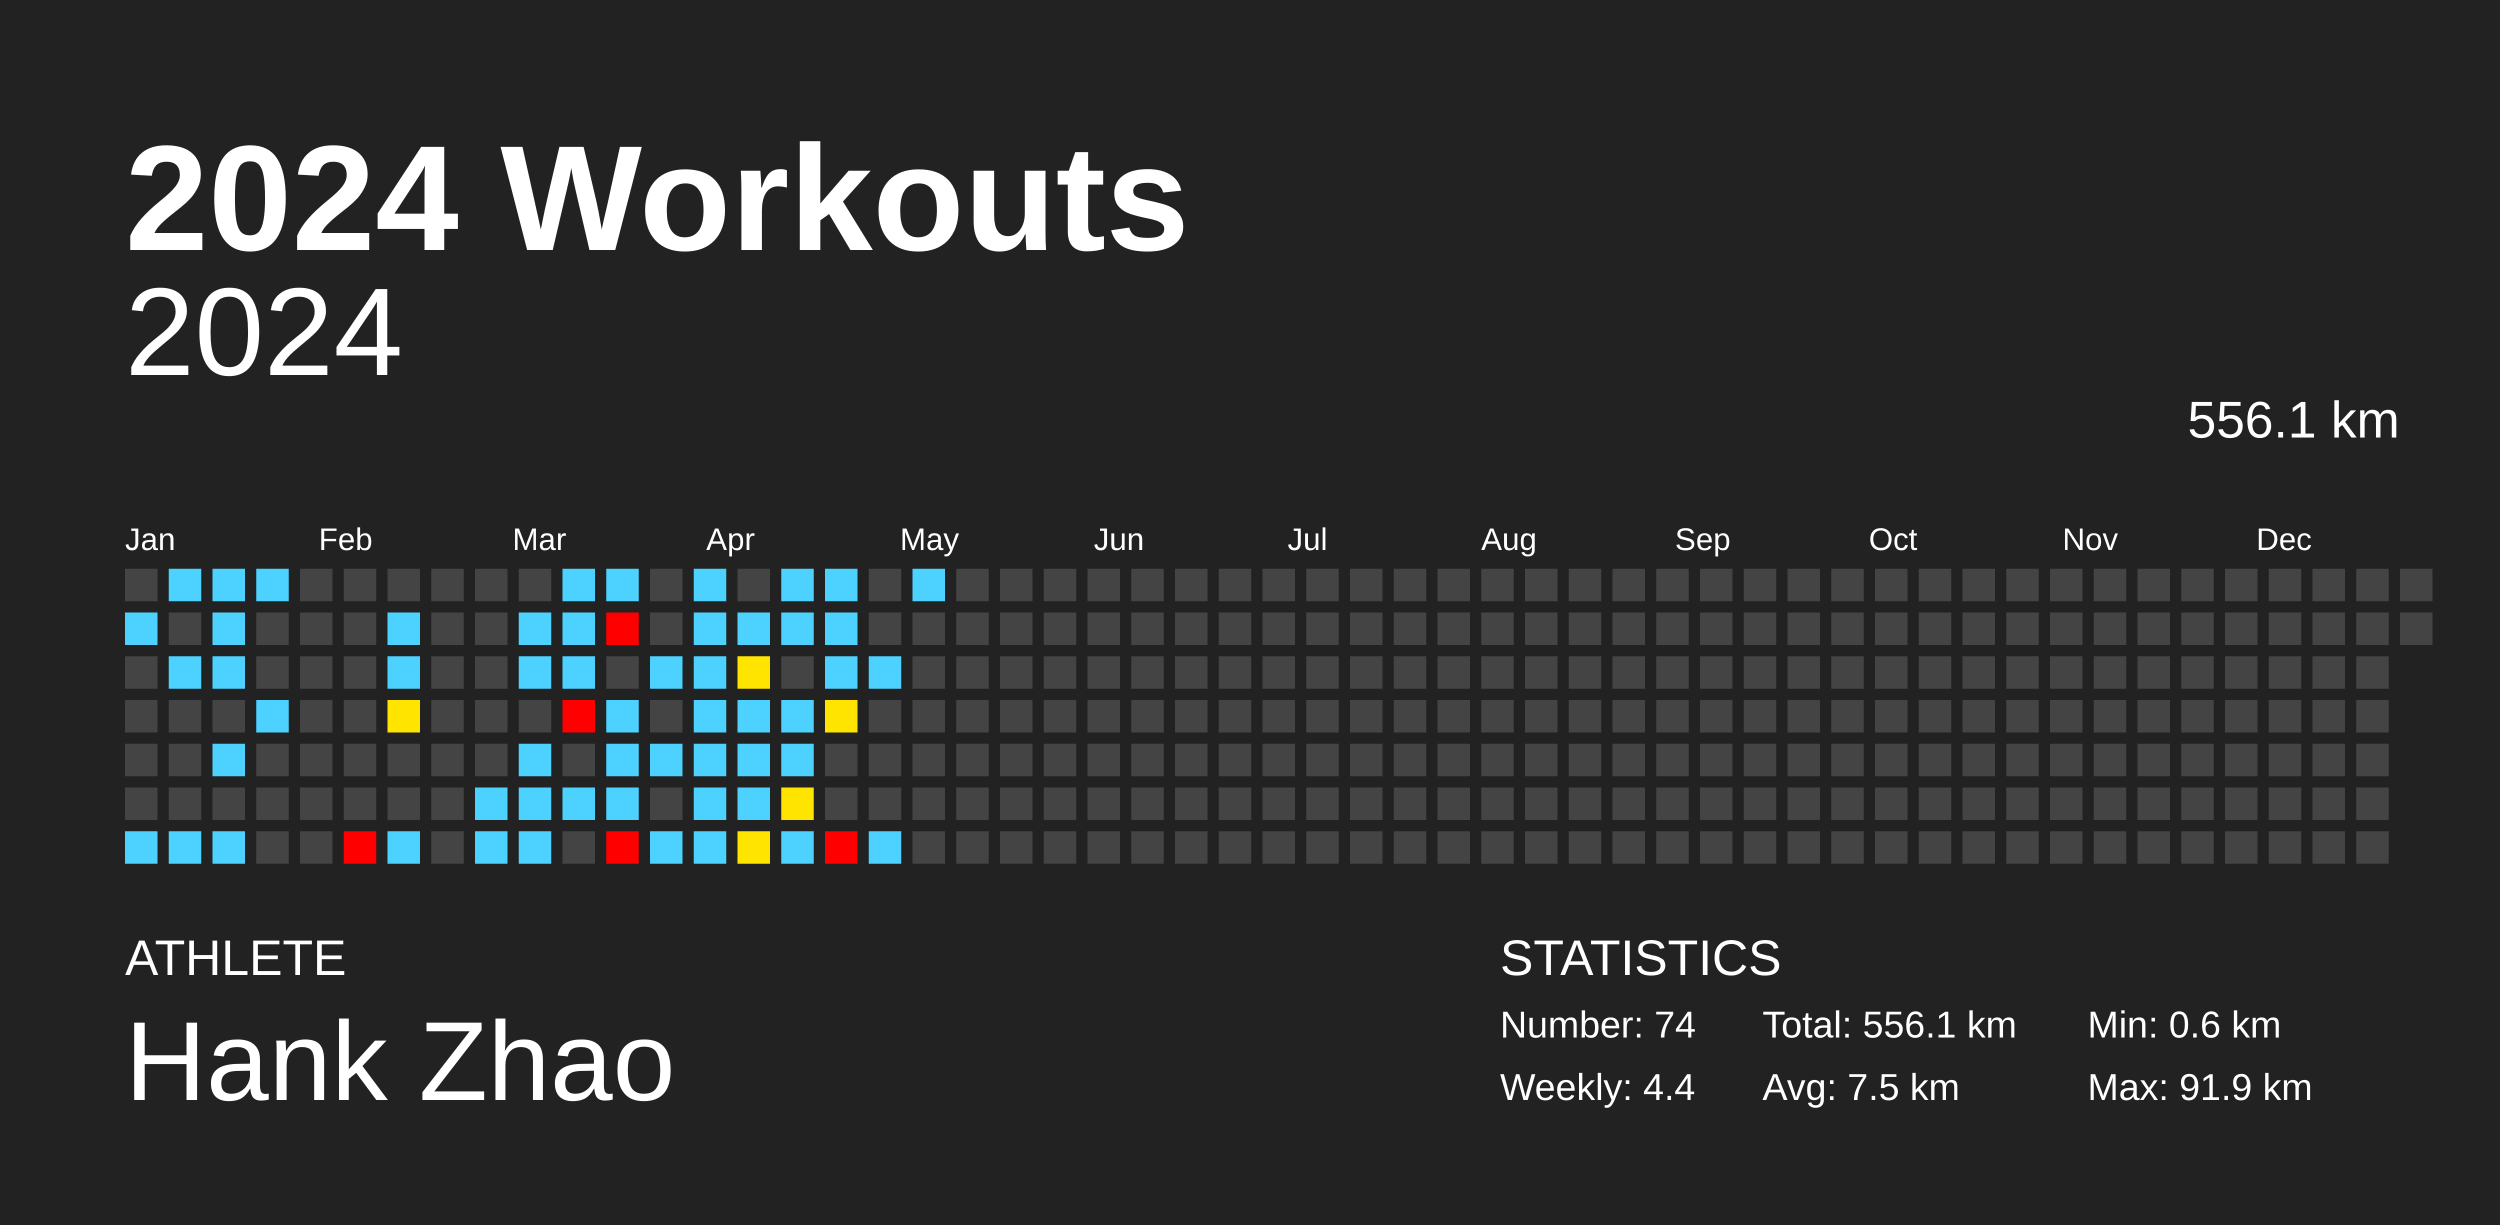
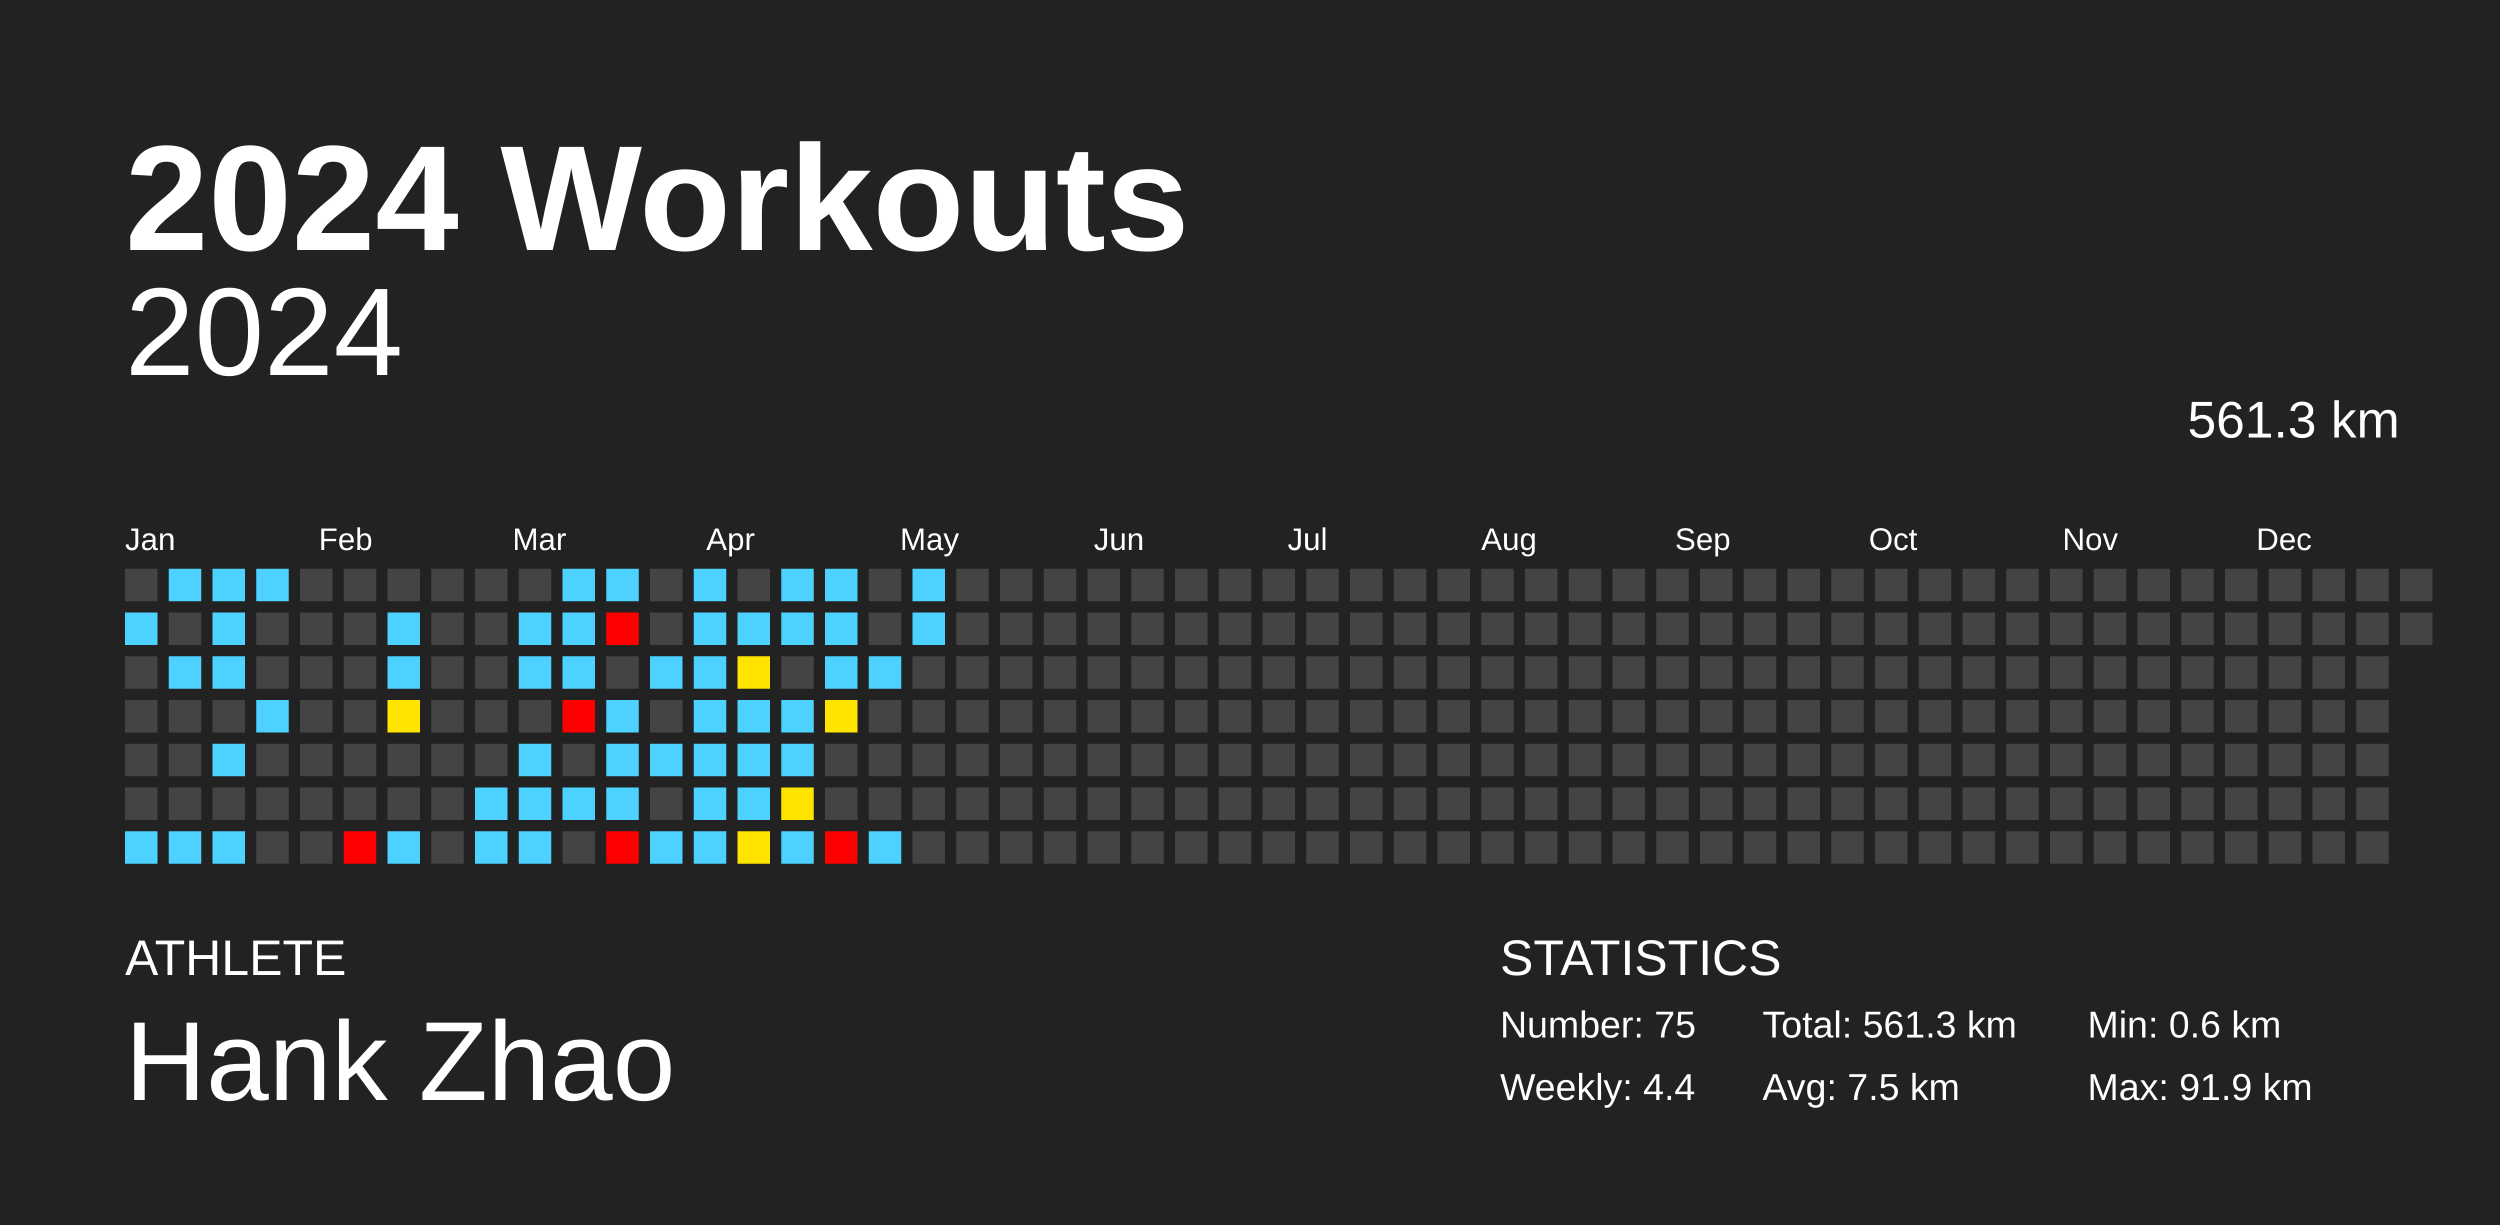
<svg xmlns="http://www.w3.org/2000/svg" baseProfile="full" height="98mm" version="1.1" viewBox="0,0,200,98" width="200mm">
  <defs />
  <rect fill="#222222" height="98" width="200" x="0" y="0" />
  <text fill="#FFFFFF" style="font-size:12px; font-family:Arial; font-weight:bold;" x="10" y="20">2024 Workouts</text>
  <text fill="#FFFFFF" style="font-size:4px; font-family:Arial" x="10" y="78">ATHLETE</text>
  <text fill="#FFFFFF" style="font-size:9px; font-family:Arial" x="10" y="88">Hank Zhao</text>
  <text fill="#FFFFFF" style="font-size:4px; font-family:Arial" x="120" y="78">STATISTICS</text>
-   <text fill="#FFFFFF" style="font-size:3px; font-family:Arial" x="120" y="83">Number: 74</text>
+   <text fill="#FFFFFF" style="font-size:3px; font-family:Arial" x="120" y="83">Number: 75</text>
  <text fill="#FFFFFF" style="font-size:3px; font-family:Arial" x="120" y="88">Weekly: 4.4</text>
-   <text fill="#FFFFFF" style="font-size:3px; font-family:Arial" x="141" y="83">Total: 556.1 km</text>
+   <text fill="#FFFFFF" style="font-size:3px; font-family:Arial" x="141" y="83">Total: 561.3 km</text>
  <text fill="#FFFFFF" style="font-size:3px; font-family:Arial" x="141" y="88">Avg: 7.5 km</text>
  <text fill="#FFFFFF" style="font-size:3px; font-family:Arial" x="167" y="83">Min: 0.6 km</text>
  <text fill="#FFFFFF" style="font-size:3px; font-family:Arial" x="167" y="88">Max: 91.9 km</text>
  <text alignment-baseline="hanging" fill="#FFFFFF" style="font-size:10.0px; font-family:Arial;" x="10" y="30">2024</text>
-   <text alignment-baseline="hanging" fill="#FFFFFF" style="font-size:4.125px; font-family:Arial;" x="175" y="35">556.1 km</text>
+   <text alignment-baseline="hanging" fill="#FFFFFF" style="font-size:4.125px; font-family:Arial;" x="175" y="35">561.3 km</text>
  <text fill="#FFFFFF" style="font-size:2.5px; font-family:Arial" x="10.0" y="44">Jan</text>
  <text fill="#FFFFFF" style="font-size:2.5px; font-family:Arial" x="25.5" y="44">Feb</text>
  <text fill="#FFFFFF" style="font-size:2.5px; font-family:Arial" x="41.0" y="44">Mar</text>
  <text fill="#FFFFFF" style="font-size:2.5px; font-family:Arial" x="56.5" y="44">Apr</text>
  <text fill="#FFFFFF" style="font-size:2.5px; font-family:Arial" x="72.0" y="44">May</text>
  <text fill="#FFFFFF" style="font-size:2.5px; font-family:Arial" x="87.5" y="44">Jun</text>
  <text fill="#FFFFFF" style="font-size:2.5px; font-family:Arial" x="103.0" y="44">Jul</text>
  <text fill="#FFFFFF" style="font-size:2.5px; font-family:Arial" x="118.5" y="44">Aug</text>
  <text fill="#FFFFFF" style="font-size:2.5px; font-family:Arial" x="134.0" y="44">Sep</text>
  <text fill="#FFFFFF" style="font-size:2.5px; font-family:Arial" x="149.5" y="44">Oct</text>
  <text fill="#FFFFFF" style="font-size:2.5px; font-family:Arial" x="165.0" y="44">Nov</text>
  <text fill="#FFFFFF" style="font-size:2.5px; font-family:Arial" x="180.5" y="44">Dec</text>
  <rect fill="#444444" height="2.6" width="2.6" x="10.0" y="45.5" />
  <rect fill="#4dd2ff" height="2.6" width="2.6" x="10.0" y="49.0" />
  <rect fill="#444444" height="2.6" width="2.6" x="10.0" y="52.5" />
  <rect fill="#444444" height="2.6" width="2.6" x="10.0" y="56.0" />
  <rect fill="#444444" height="2.6" width="2.6" x="10.0" y="59.5" />
  <rect fill="#444444" height="2.6" width="2.6" x="10.0" y="63.0" />
  <rect fill="#4dd2ff" height="2.6" width="2.6" x="10.0" y="66.5" />
  <rect fill="#4dd2ff" height="2.6" width="2.6" x="13.5" y="45.5" />
  <rect fill="#444444" height="2.6" width="2.6" x="13.5" y="49.0" />
  <rect fill="#4dd2ff" height="2.6" width="2.6" x="13.5" y="52.5" />
  <rect fill="#444444" height="2.6" width="2.6" x="13.5" y="56.0" />
  <rect fill="#444444" height="2.6" width="2.6" x="13.5" y="59.5" />
  <rect fill="#444444" height="2.6" width="2.6" x="13.5" y="63.0" />
  <rect fill="#4dd2ff" height="2.6" width="2.6" x="13.5" y="66.5" />
  <rect fill="#4dd2ff" height="2.6" width="2.6" x="17.0" y="45.5" />
  <rect fill="#4dd2ff" height="2.6" width="2.6" x="17.0" y="49.0" />
  <rect fill="#4dd2ff" height="2.6" width="2.6" x="17.0" y="52.5" />
  <rect fill="#444444" height="2.6" width="2.6" x="17.0" y="56.0" />
  <rect fill="#4dd2ff" height="2.6" width="2.6" x="17.0" y="59.5" />
  <rect fill="#444444" height="2.6" width="2.6" x="17.0" y="63.0" />
  <rect fill="#4dd2ff" height="2.6" width="2.6" x="17.0" y="66.5" />
  <rect fill="#4dd2ff" height="2.6" width="2.6" x="20.5" y="45.5" />
  <rect fill="#444444" height="2.6" width="2.6" x="20.5" y="49.0" />
  <rect fill="#444444" height="2.6" width="2.6" x="20.5" y="52.5" />
  <rect fill="#4dd2ff" height="2.6" width="2.6" x="20.5" y="56.0" />
  <rect fill="#444444" height="2.6" width="2.6" x="20.5" y="59.5" />
  <rect fill="#444444" height="2.6" width="2.6" x="20.5" y="63.0" />
  <rect fill="#444444" height="2.6" width="2.6" x="20.5" y="66.5" />
  <rect fill="#444444" height="2.6" width="2.6" x="24.0" y="45.5" />
  <rect fill="#444444" height="2.6" width="2.6" x="24.0" y="49.0" />
  <rect fill="#444444" height="2.6" width="2.6" x="24.0" y="52.5" />
  <rect fill="#444444" height="2.6" width="2.6" x="24.0" y="56.0" />
  <rect fill="#444444" height="2.6" width="2.6" x="24.0" y="59.5" />
  <rect fill="#444444" height="2.6" width="2.6" x="24.0" y="63.0" />
  <rect fill="#444444" height="2.6" width="2.6" x="24.0" y="66.5" />
  <rect fill="#444444" height="2.6" width="2.6" x="27.5" y="45.5" />
  <rect fill="#444444" height="2.6" width="2.6" x="27.5" y="49.0" />
  <rect fill="#444444" height="2.6" width="2.6" x="27.5" y="52.5" />
  <rect fill="#444444" height="2.6" width="2.6" x="27.5" y="56.0" />
  <rect fill="#444444" height="2.6" width="2.6" x="27.5" y="59.5" />
  <rect fill="#444444" height="2.6" width="2.6" x="27.5" y="63.0" />
  <rect fill="red" height="2.6" width="2.6" x="27.5" y="66.5" />
  <rect fill="#444444" height="2.6" width="2.6" x="31.0" y="45.5" />
  <rect fill="#4dd2ff" height="2.6" width="2.6" x="31.0" y="49.0" />
  <rect fill="#4dd2ff" height="2.6" width="2.6" x="31.0" y="52.5" />
  <rect fill="#ffe400" height="2.6" width="2.6" x="31.0" y="56.0" />
  <rect fill="#444444" height="2.6" width="2.6" x="31.0" y="59.5" />
  <rect fill="#444444" height="2.6" width="2.6" x="31.0" y="63.0" />
  <rect fill="#4dd2ff" height="2.6" width="2.6" x="31.0" y="66.5" />
  <rect fill="#444444" height="2.6" width="2.6" x="34.5" y="45.5" />
  <rect fill="#444444" height="2.6" width="2.6" x="34.5" y="49.0" />
  <rect fill="#444444" height="2.6" width="2.6" x="34.5" y="52.5" />
  <rect fill="#444444" height="2.6" width="2.6" x="34.5" y="56.0" />
  <rect fill="#444444" height="2.6" width="2.6" x="34.5" y="59.5" />
  <rect fill="#444444" height="2.6" width="2.6" x="34.5" y="63.0" />
  <rect fill="#444444" height="2.6" width="2.6" x="34.5" y="66.5" />
  <rect fill="#444444" height="2.6" width="2.6" x="38.0" y="45.5" />
  <rect fill="#444444" height="2.6" width="2.6" x="38.0" y="49.0" />
  <rect fill="#444444" height="2.6" width="2.6" x="38.0" y="52.5" />
  <rect fill="#444444" height="2.6" width="2.6" x="38.0" y="56.0" />
  <rect fill="#444444" height="2.6" width="2.6" x="38.0" y="59.5" />
  <rect fill="#4dd2ff" height="2.6" width="2.6" x="38.0" y="63.0" />
  <rect fill="#4dd2ff" height="2.6" width="2.6" x="38.0" y="66.5" />
  <rect fill="#444444" height="2.6" width="2.6" x="41.5" y="45.5" />
  <rect fill="#4dd2ff" height="2.6" width="2.6" x="41.5" y="49.0" />
  <rect fill="#4dd2ff" height="2.6" width="2.6" x="41.5" y="52.5" />
  <rect fill="#444444" height="2.6" width="2.6" x="41.5" y="56.0" />
  <rect fill="#4dd2ff" height="2.6" width="2.6" x="41.5" y="59.5" />
  <rect fill="#4dd2ff" height="2.6" width="2.6" x="41.5" y="63.0" />
  <rect fill="#4dd2ff" height="2.6" width="2.6" x="41.5" y="66.5" />
  <rect fill="#4dd2ff" height="2.6" width="2.6" x="45.0" y="45.5" />
  <rect fill="#4dd2ff" height="2.6" width="2.6" x="45.0" y="49.0" />
  <rect fill="#4dd2ff" height="2.6" width="2.6" x="45.0" y="52.5" />
  <rect fill="red" height="2.6" width="2.6" x="45.0" y="56.0" />
  <rect fill="#444444" height="2.6" width="2.6" x="45.0" y="59.5" />
  <rect fill="#4dd2ff" height="2.6" width="2.6" x="45.0" y="63.0" />
  <rect fill="#444444" height="2.6" width="2.6" x="45.0" y="66.5" />
  <rect fill="#4dd2ff" height="2.6" width="2.6" x="48.5" y="45.5" />
  <rect fill="red" height="2.6" width="2.6" x="48.5" y="49.0" />
  <rect fill="#444444" height="2.6" width="2.6" x="48.5" y="52.5" />
  <rect fill="#4dd2ff" height="2.6" width="2.6" x="48.5" y="56.0" />
  <rect fill="#4dd2ff" height="2.6" width="2.6" x="48.5" y="59.5" />
  <rect fill="#4dd2ff" height="2.6" width="2.6" x="48.5" y="63.0" />
  <rect fill="red" height="2.6" width="2.6" x="48.5" y="66.5" />
  <rect fill="#444444" height="2.6" width="2.6" x="52.0" y="45.5" />
  <rect fill="#444444" height="2.6" width="2.6" x="52.0" y="49.0" />
  <rect fill="#4dd2ff" height="2.6" width="2.6" x="52.0" y="52.5" />
  <rect fill="#444444" height="2.6" width="2.6" x="52.0" y="56.0" />
  <rect fill="#4dd2ff" height="2.6" width="2.6" x="52.0" y="59.5" />
  <rect fill="#444444" height="2.6" width="2.6" x="52.0" y="63.0" />
  <rect fill="#4dd2ff" height="2.6" width="2.6" x="52.0" y="66.5" />
  <rect fill="#4dd2ff" height="2.6" width="2.6" x="55.5" y="45.5" />
  <rect fill="#4dd2ff" height="2.6" width="2.6" x="55.5" y="49.0" />
  <rect fill="#4dd2ff" height="2.6" width="2.6" x="55.5" y="52.5" />
  <rect fill="#4dd2ff" height="2.6" width="2.6" x="55.5" y="56.0" />
  <rect fill="#4dd2ff" height="2.6" width="2.6" x="55.5" y="59.5" />
  <rect fill="#4dd2ff" height="2.6" width="2.6" x="55.5" y="63.0" />
  <rect fill="#4dd2ff" height="2.6" width="2.6" x="55.5" y="66.5" />
  <rect fill="#444444" height="2.6" width="2.6" x="59.0" y="45.5" />
  <rect fill="#4dd2ff" height="2.6" width="2.6" x="59.0" y="49.0" />
  <rect fill="#ffe400" height="2.6" width="2.6" x="59.0" y="52.5" />
  <rect fill="#4dd2ff" height="2.6" width="2.6" x="59.0" y="56.0" />
  <rect fill="#4dd2ff" height="2.6" width="2.6" x="59.0" y="59.5" />
  <rect fill="#4dd2ff" height="2.6" width="2.6" x="59.0" y="63.0" />
  <rect fill="#ffe400" height="2.6" width="2.6" x="59.0" y="66.5" />
  <rect fill="#4dd2ff" height="2.6" width="2.6" x="62.5" y="45.5" />
  <rect fill="#4dd2ff" height="2.6" width="2.6" x="62.5" y="49.0" />
  <rect fill="#444444" height="2.6" width="2.6" x="62.5" y="52.5" />
  <rect fill="#4dd2ff" height="2.6" width="2.6" x="62.5" y="56.0" />
  <rect fill="#4dd2ff" height="2.6" width="2.6" x="62.5" y="59.5" />
  <rect fill="#ffe400" height="2.6" width="2.6" x="62.5" y="63.0" />
  <rect fill="#4dd2ff" height="2.6" width="2.6" x="62.5" y="66.5" />
  <rect fill="#4dd2ff" height="2.6" width="2.6" x="66.0" y="45.5" />
  <rect fill="#4dd2ff" height="2.6" width="2.6" x="66.0" y="49.0" />
  <rect fill="#4dd2ff" height="2.6" width="2.6" x="66.0" y="52.5" />
  <rect fill="#ffe400" height="2.6" width="2.6" x="66.0" y="56.0" />
  <rect fill="#444444" height="2.6" width="2.6" x="66.0" y="59.5" />
  <rect fill="#444444" height="2.6" width="2.6" x="66.0" y="63.0" />
  <rect fill="red" height="2.6" width="2.6" x="66.0" y="66.5" />
  <rect fill="#444444" height="2.6" width="2.6" x="69.5" y="45.5" />
  <rect fill="#444444" height="2.6" width="2.6" x="69.5" y="49.0" />
  <rect fill="#4dd2ff" height="2.6" width="2.6" x="69.5" y="52.5" />
  <rect fill="#444444" height="2.6" width="2.6" x="69.5" y="56.0" />
  <rect fill="#444444" height="2.6" width="2.6" x="69.5" y="59.5" />
  <rect fill="#444444" height="2.6" width="2.6" x="69.5" y="63.0" />
  <rect fill="#4dd2ff" height="2.6" width="2.6" x="69.5" y="66.5" />
  <rect fill="#4dd2ff" height="2.6" width="2.6" x="73.0" y="45.5" />
-   <rect fill="#444444" height="2.6" width="2.6" x="73.0" y="49.0" />
+   <rect fill="#4dd2ff" height="2.6" width="2.6" x="73.0" y="49.0" />
  <rect fill="#444444" height="2.6" width="2.6" x="73.0" y="52.5" />
  <rect fill="#444444" height="2.6" width="2.6" x="73.0" y="56.0" />
  <rect fill="#444444" height="2.6" width="2.6" x="73.0" y="59.5" />
  <rect fill="#444444" height="2.6" width="2.6" x="73.0" y="63.0" />
  <rect fill="#444444" height="2.6" width="2.6" x="73.0" y="66.5" />
  <rect fill="#444444" height="2.6" width="2.6" x="76.5" y="45.5" />
  <rect fill="#444444" height="2.6" width="2.6" x="76.5" y="49.0" />
  <rect fill="#444444" height="2.6" width="2.6" x="76.5" y="52.5" />
  <rect fill="#444444" height="2.6" width="2.6" x="76.5" y="56.0" />
  <rect fill="#444444" height="2.6" width="2.6" x="76.5" y="59.5" />
  <rect fill="#444444" height="2.6" width="2.6" x="76.5" y="63.0" />
  <rect fill="#444444" height="2.6" width="2.6" x="76.5" y="66.5" />
  <rect fill="#444444" height="2.6" width="2.6" x="80.0" y="45.5" />
  <rect fill="#444444" height="2.6" width="2.6" x="80.0" y="49.0" />
  <rect fill="#444444" height="2.6" width="2.6" x="80.0" y="52.5" />
  <rect fill="#444444" height="2.6" width="2.6" x="80.0" y="56.0" />
  <rect fill="#444444" height="2.6" width="2.6" x="80.0" y="59.5" />
  <rect fill="#444444" height="2.6" width="2.6" x="80.0" y="63.0" />
  <rect fill="#444444" height="2.6" width="2.6" x="80.0" y="66.5" />
  <rect fill="#444444" height="2.6" width="2.6" x="83.5" y="45.5" />
  <rect fill="#444444" height="2.6" width="2.6" x="83.5" y="49.0" />
  <rect fill="#444444" height="2.6" width="2.6" x="83.5" y="52.5" />
  <rect fill="#444444" height="2.6" width="2.6" x="83.5" y="56.0" />
  <rect fill="#444444" height="2.6" width="2.6" x="83.5" y="59.5" />
  <rect fill="#444444" height="2.6" width="2.6" x="83.5" y="63.0" />
  <rect fill="#444444" height="2.6" width="2.6" x="83.5" y="66.5" />
  <rect fill="#444444" height="2.6" width="2.6" x="87.0" y="45.5" />
  <rect fill="#444444" height="2.6" width="2.6" x="87.0" y="49.0" />
  <rect fill="#444444" height="2.6" width="2.6" x="87.0" y="52.5" />
  <rect fill="#444444" height="2.6" width="2.6" x="87.0" y="56.0" />
  <rect fill="#444444" height="2.6" width="2.6" x="87.0" y="59.5" />
  <rect fill="#444444" height="2.6" width="2.6" x="87.0" y="63.0" />
  <rect fill="#444444" height="2.6" width="2.6" x="87.0" y="66.5" />
  <rect fill="#444444" height="2.6" width="2.6" x="90.5" y="45.5" />
  <rect fill="#444444" height="2.6" width="2.6" x="90.5" y="49.0" />
  <rect fill="#444444" height="2.6" width="2.6" x="90.5" y="52.5" />
  <rect fill="#444444" height="2.6" width="2.6" x="90.5" y="56.0" />
  <rect fill="#444444" height="2.6" width="2.6" x="90.5" y="59.5" />
  <rect fill="#444444" height="2.6" width="2.6" x="90.5" y="63.0" />
  <rect fill="#444444" height="2.6" width="2.6" x="90.5" y="66.5" />
  <rect fill="#444444" height="2.6" width="2.6" x="94.0" y="45.5" />
  <rect fill="#444444" height="2.6" width="2.6" x="94.0" y="49.0" />
  <rect fill="#444444" height="2.6" width="2.6" x="94.0" y="52.5" />
  <rect fill="#444444" height="2.6" width="2.6" x="94.0" y="56.0" />
  <rect fill="#444444" height="2.6" width="2.6" x="94.0" y="59.5" />
  <rect fill="#444444" height="2.6" width="2.6" x="94.0" y="63.0" />
  <rect fill="#444444" height="2.6" width="2.6" x="94.0" y="66.5" />
  <rect fill="#444444" height="2.6" width="2.6" x="97.5" y="45.5" />
  <rect fill="#444444" height="2.6" width="2.6" x="97.5" y="49.0" />
  <rect fill="#444444" height="2.6" width="2.6" x="97.5" y="52.5" />
  <rect fill="#444444" height="2.6" width="2.6" x="97.5" y="56.0" />
  <rect fill="#444444" height="2.6" width="2.6" x="97.5" y="59.5" />
  <rect fill="#444444" height="2.6" width="2.6" x="97.5" y="63.0" />
  <rect fill="#444444" height="2.6" width="2.6" x="97.5" y="66.5" />
  <rect fill="#444444" height="2.6" width="2.6" x="101.0" y="45.5" />
  <rect fill="#444444" height="2.6" width="2.6" x="101.0" y="49.0" />
  <rect fill="#444444" height="2.6" width="2.6" x="101.0" y="52.5" />
  <rect fill="#444444" height="2.6" width="2.6" x="101.0" y="56.0" />
  <rect fill="#444444" height="2.6" width="2.6" x="101.0" y="59.5" />
  <rect fill="#444444" height="2.6" width="2.6" x="101.0" y="63.0" />
  <rect fill="#444444" height="2.6" width="2.6" x="101.0" y="66.5" />
  <rect fill="#444444" height="2.6" width="2.6" x="104.5" y="45.5" />
  <rect fill="#444444" height="2.6" width="2.6" x="104.5" y="49.0" />
  <rect fill="#444444" height="2.6" width="2.6" x="104.5" y="52.5" />
  <rect fill="#444444" height="2.6" width="2.6" x="104.5" y="56.0" />
  <rect fill="#444444" height="2.6" width="2.6" x="104.5" y="59.5" />
  <rect fill="#444444" height="2.6" width="2.6" x="104.5" y="63.0" />
  <rect fill="#444444" height="2.6" width="2.6" x="104.5" y="66.5" />
  <rect fill="#444444" height="2.6" width="2.6" x="108.0" y="45.5" />
  <rect fill="#444444" height="2.6" width="2.6" x="108.0" y="49.0" />
  <rect fill="#444444" height="2.6" width="2.6" x="108.0" y="52.5" />
  <rect fill="#444444" height="2.6" width="2.6" x="108.0" y="56.0" />
  <rect fill="#444444" height="2.6" width="2.6" x="108.0" y="59.5" />
  <rect fill="#444444" height="2.6" width="2.6" x="108.0" y="63.0" />
  <rect fill="#444444" height="2.6" width="2.6" x="108.0" y="66.5" />
  <rect fill="#444444" height="2.6" width="2.6" x="111.5" y="45.5" />
  <rect fill="#444444" height="2.6" width="2.6" x="111.5" y="49.0" />
  <rect fill="#444444" height="2.6" width="2.6" x="111.5" y="52.5" />
  <rect fill="#444444" height="2.6" width="2.6" x="111.5" y="56.0" />
  <rect fill="#444444" height="2.6" width="2.6" x="111.5" y="59.5" />
  <rect fill="#444444" height="2.6" width="2.6" x="111.5" y="63.0" />
  <rect fill="#444444" height="2.6" width="2.6" x="111.5" y="66.5" />
  <rect fill="#444444" height="2.6" width="2.6" x="115.0" y="45.5" />
  <rect fill="#444444" height="2.6" width="2.6" x="115.0" y="49.0" />
  <rect fill="#444444" height="2.6" width="2.6" x="115.0" y="52.5" />
  <rect fill="#444444" height="2.6" width="2.6" x="115.0" y="56.0" />
  <rect fill="#444444" height="2.6" width="2.6" x="115.0" y="59.5" />
  <rect fill="#444444" height="2.6" width="2.6" x="115.0" y="63.0" />
  <rect fill="#444444" height="2.6" width="2.6" x="115.0" y="66.5" />
  <rect fill="#444444" height="2.6" width="2.6" x="118.5" y="45.5" />
  <rect fill="#444444" height="2.6" width="2.6" x="118.5" y="49.0" />
  <rect fill="#444444" height="2.6" width="2.6" x="118.5" y="52.5" />
  <rect fill="#444444" height="2.6" width="2.6" x="118.5" y="56.0" />
  <rect fill="#444444" height="2.6" width="2.6" x="118.5" y="59.5" />
  <rect fill="#444444" height="2.6" width="2.6" x="118.5" y="63.0" />
  <rect fill="#444444" height="2.6" width="2.6" x="118.5" y="66.5" />
  <rect fill="#444444" height="2.6" width="2.6" x="122.0" y="45.5" />
  <rect fill="#444444" height="2.6" width="2.6" x="122.0" y="49.0" />
  <rect fill="#444444" height="2.6" width="2.6" x="122.0" y="52.5" />
  <rect fill="#444444" height="2.6" width="2.6" x="122.0" y="56.0" />
  <rect fill="#444444" height="2.6" width="2.6" x="122.0" y="59.5" />
  <rect fill="#444444" height="2.6" width="2.6" x="122.0" y="63.0" />
  <rect fill="#444444" height="2.6" width="2.6" x="122.0" y="66.5" />
  <rect fill="#444444" height="2.6" width="2.6" x="125.5" y="45.5" />
  <rect fill="#444444" height="2.6" width="2.6" x="125.5" y="49.0" />
  <rect fill="#444444" height="2.6" width="2.6" x="125.5" y="52.5" />
  <rect fill="#444444" height="2.6" width="2.6" x="125.5" y="56.0" />
  <rect fill="#444444" height="2.6" width="2.6" x="125.5" y="59.5" />
  <rect fill="#444444" height="2.6" width="2.6" x="125.5" y="63.0" />
  <rect fill="#444444" height="2.6" width="2.6" x="125.5" y="66.5" />
  <rect fill="#444444" height="2.6" width="2.6" x="129.0" y="45.5" />
  <rect fill="#444444" height="2.6" width="2.6" x="129.0" y="49.0" />
  <rect fill="#444444" height="2.6" width="2.6" x="129.0" y="52.5" />
  <rect fill="#444444" height="2.6" width="2.6" x="129.0" y="56.0" />
  <rect fill="#444444" height="2.6" width="2.6" x="129.0" y="59.5" />
  <rect fill="#444444" height="2.6" width="2.6" x="129.0" y="63.0" />
  <rect fill="#444444" height="2.6" width="2.6" x="129.0" y="66.5" />
  <rect fill="#444444" height="2.6" width="2.6" x="132.5" y="45.5" />
  <rect fill="#444444" height="2.6" width="2.6" x="132.5" y="49.0" />
  <rect fill="#444444" height="2.6" width="2.6" x="132.5" y="52.5" />
  <rect fill="#444444" height="2.6" width="2.6" x="132.5" y="56.0" />
  <rect fill="#444444" height="2.6" width="2.6" x="132.5" y="59.5" />
  <rect fill="#444444" height="2.6" width="2.6" x="132.5" y="63.0" />
  <rect fill="#444444" height="2.6" width="2.6" x="132.5" y="66.5" />
  <rect fill="#444444" height="2.6" width="2.6" x="136.0" y="45.5" />
  <rect fill="#444444" height="2.6" width="2.6" x="136.0" y="49.0" />
  <rect fill="#444444" height="2.6" width="2.6" x="136.0" y="52.5" />
  <rect fill="#444444" height="2.6" width="2.6" x="136.0" y="56.0" />
  <rect fill="#444444" height="2.6" width="2.6" x="136.0" y="59.5" />
  <rect fill="#444444" height="2.6" width="2.6" x="136.0" y="63.0" />
  <rect fill="#444444" height="2.6" width="2.6" x="136.0" y="66.5" />
  <rect fill="#444444" height="2.6" width="2.6" x="139.5" y="45.5" />
  <rect fill="#444444" height="2.6" width="2.6" x="139.5" y="49.0" />
  <rect fill="#444444" height="2.6" width="2.6" x="139.5" y="52.5" />
  <rect fill="#444444" height="2.6" width="2.6" x="139.5" y="56.0" />
  <rect fill="#444444" height="2.6" width="2.6" x="139.5" y="59.5" />
  <rect fill="#444444" height="2.6" width="2.6" x="139.5" y="63.0" />
  <rect fill="#444444" height="2.6" width="2.6" x="139.5" y="66.5" />
  <rect fill="#444444" height="2.6" width="2.6" x="143.0" y="45.5" />
  <rect fill="#444444" height="2.6" width="2.6" x="143.0" y="49.0" />
  <rect fill="#444444" height="2.6" width="2.6" x="143.0" y="52.5" />
  <rect fill="#444444" height="2.6" width="2.6" x="143.0" y="56.0" />
  <rect fill="#444444" height="2.6" width="2.6" x="143.0" y="59.5" />
  <rect fill="#444444" height="2.6" width="2.6" x="143.0" y="63.0" />
  <rect fill="#444444" height="2.6" width="2.6" x="143.0" y="66.5" />
  <rect fill="#444444" height="2.6" width="2.6" x="146.5" y="45.5" />
  <rect fill="#444444" height="2.6" width="2.6" x="146.5" y="49.0" />
  <rect fill="#444444" height="2.6" width="2.6" x="146.5" y="52.5" />
  <rect fill="#444444" height="2.6" width="2.6" x="146.5" y="56.0" />
  <rect fill="#444444" height="2.6" width="2.6" x="146.5" y="59.5" />
  <rect fill="#444444" height="2.6" width="2.6" x="146.5" y="63.0" />
  <rect fill="#444444" height="2.6" width="2.6" x="146.5" y="66.5" />
  <rect fill="#444444" height="2.6" width="2.6" x="150.0" y="45.5" />
  <rect fill="#444444" height="2.6" width="2.6" x="150.0" y="49.0" />
  <rect fill="#444444" height="2.6" width="2.6" x="150.0" y="52.5" />
  <rect fill="#444444" height="2.6" width="2.6" x="150.0" y="56.0" />
  <rect fill="#444444" height="2.6" width="2.6" x="150.0" y="59.5" />
  <rect fill="#444444" height="2.6" width="2.6" x="150.0" y="63.0" />
  <rect fill="#444444" height="2.6" width="2.6" x="150.0" y="66.5" />
  <rect fill="#444444" height="2.6" width="2.6" x="153.5" y="45.5" />
  <rect fill="#444444" height="2.6" width="2.6" x="153.5" y="49.0" />
  <rect fill="#444444" height="2.6" width="2.6" x="153.5" y="52.5" />
  <rect fill="#444444" height="2.6" width="2.6" x="153.5" y="56.0" />
  <rect fill="#444444" height="2.6" width="2.6" x="153.5" y="59.5" />
  <rect fill="#444444" height="2.6" width="2.6" x="153.5" y="63.0" />
  <rect fill="#444444" height="2.6" width="2.6" x="153.5" y="66.5" />
  <rect fill="#444444" height="2.6" width="2.6" x="157.0" y="45.5" />
  <rect fill="#444444" height="2.6" width="2.6" x="157.0" y="49.0" />
  <rect fill="#444444" height="2.6" width="2.6" x="157.0" y="52.5" />
  <rect fill="#444444" height="2.6" width="2.6" x="157.0" y="56.0" />
  <rect fill="#444444" height="2.6" width="2.6" x="157.0" y="59.5" />
  <rect fill="#444444" height="2.6" width="2.6" x="157.0" y="63.0" />
  <rect fill="#444444" height="2.6" width="2.6" x="157.0" y="66.5" />
  <rect fill="#444444" height="2.6" width="2.6" x="160.5" y="45.5" />
  <rect fill="#444444" height="2.6" width="2.6" x="160.5" y="49.0" />
  <rect fill="#444444" height="2.6" width="2.6" x="160.5" y="52.5" />
  <rect fill="#444444" height="2.6" width="2.6" x="160.5" y="56.0" />
  <rect fill="#444444" height="2.6" width="2.6" x="160.5" y="59.5" />
  <rect fill="#444444" height="2.6" width="2.6" x="160.5" y="63.0" />
  <rect fill="#444444" height="2.6" width="2.6" x="160.5" y="66.5" />
  <rect fill="#444444" height="2.6" width="2.6" x="164.0" y="45.5" />
  <rect fill="#444444" height="2.6" width="2.6" x="164.0" y="49.0" />
  <rect fill="#444444" height="2.6" width="2.6" x="164.0" y="52.5" />
  <rect fill="#444444" height="2.6" width="2.6" x="164.0" y="56.0" />
  <rect fill="#444444" height="2.6" width="2.6" x="164.0" y="59.5" />
  <rect fill="#444444" height="2.6" width="2.6" x="164.0" y="63.0" />
  <rect fill="#444444" height="2.6" width="2.6" x="164.0" y="66.5" />
  <rect fill="#444444" height="2.6" width="2.6" x="167.5" y="45.5" />
  <rect fill="#444444" height="2.6" width="2.6" x="167.5" y="49.0" />
  <rect fill="#444444" height="2.6" width="2.6" x="167.5" y="52.5" />
  <rect fill="#444444" height="2.6" width="2.6" x="167.5" y="56.0" />
  <rect fill="#444444" height="2.6" width="2.6" x="167.5" y="59.5" />
  <rect fill="#444444" height="2.6" width="2.6" x="167.5" y="63.0" />
  <rect fill="#444444" height="2.6" width="2.6" x="167.5" y="66.5" />
  <rect fill="#444444" height="2.6" width="2.6" x="171.0" y="45.5" />
  <rect fill="#444444" height="2.6" width="2.6" x="171.0" y="49.0" />
  <rect fill="#444444" height="2.6" width="2.6" x="171.0" y="52.5" />
  <rect fill="#444444" height="2.6" width="2.6" x="171.0" y="56.0" />
  <rect fill="#444444" height="2.6" width="2.6" x="171.0" y="59.5" />
  <rect fill="#444444" height="2.6" width="2.6" x="171.0" y="63.0" />
  <rect fill="#444444" height="2.6" width="2.6" x="171.0" y="66.5" />
  <rect fill="#444444" height="2.6" width="2.6" x="174.5" y="45.5" />
  <rect fill="#444444" height="2.6" width="2.6" x="174.5" y="49.0" />
  <rect fill="#444444" height="2.6" width="2.6" x="174.5" y="52.5" />
  <rect fill="#444444" height="2.6" width="2.6" x="174.5" y="56.0" />
  <rect fill="#444444" height="2.6" width="2.6" x="174.5" y="59.5" />
  <rect fill="#444444" height="2.6" width="2.6" x="174.5" y="63.0" />
  <rect fill="#444444" height="2.6" width="2.6" x="174.5" y="66.5" />
  <rect fill="#444444" height="2.6" width="2.6" x="178.0" y="45.5" />
  <rect fill="#444444" height="2.6" width="2.6" x="178.0" y="49.0" />
  <rect fill="#444444" height="2.6" width="2.6" x="178.0" y="52.5" />
  <rect fill="#444444" height="2.6" width="2.6" x="178.0" y="56.0" />
  <rect fill="#444444" height="2.6" width="2.6" x="178.0" y="59.5" />
  <rect fill="#444444" height="2.6" width="2.6" x="178.0" y="63.0" />
  <rect fill="#444444" height="2.6" width="2.6" x="178.0" y="66.5" />
  <rect fill="#444444" height="2.6" width="2.6" x="181.5" y="45.5" />
  <rect fill="#444444" height="2.6" width="2.6" x="181.5" y="49.0" />
  <rect fill="#444444" height="2.6" width="2.6" x="181.5" y="52.5" />
  <rect fill="#444444" height="2.6" width="2.6" x="181.5" y="56.0" />
  <rect fill="#444444" height="2.6" width="2.6" x="181.5" y="59.5" />
  <rect fill="#444444" height="2.6" width="2.6" x="181.5" y="63.0" />
  <rect fill="#444444" height="2.6" width="2.6" x="181.5" y="66.5" />
  <rect fill="#444444" height="2.6" width="2.6" x="185.0" y="45.5" />
  <rect fill="#444444" height="2.6" width="2.6" x="185.0" y="49.0" />
  <rect fill="#444444" height="2.6" width="2.6" x="185.0" y="52.5" />
  <rect fill="#444444" height="2.6" width="2.6" x="185.0" y="56.0" />
  <rect fill="#444444" height="2.6" width="2.6" x="185.0" y="59.5" />
  <rect fill="#444444" height="2.6" width="2.6" x="185.0" y="63.0" />
  <rect fill="#444444" height="2.6" width="2.6" x="185.0" y="66.5" />
  <rect fill="#444444" height="2.6" width="2.6" x="188.5" y="45.5" />
  <rect fill="#444444" height="2.6" width="2.6" x="188.5" y="49.0" />
  <rect fill="#444444" height="2.6" width="2.6" x="188.5" y="52.5" />
  <rect fill="#444444" height="2.6" width="2.6" x="188.5" y="56.0" />
  <rect fill="#444444" height="2.6" width="2.6" x="188.5" y="59.5" />
  <rect fill="#444444" height="2.6" width="2.6" x="188.5" y="63.0" />
  <rect fill="#444444" height="2.6" width="2.6" x="188.5" y="66.5" />
  <rect fill="#444444" height="2.6" width="2.6" x="192.0" y="45.5" />
  <rect fill="#444444" height="2.6" width="2.6" x="192.0" y="49.0" />
</svg>
